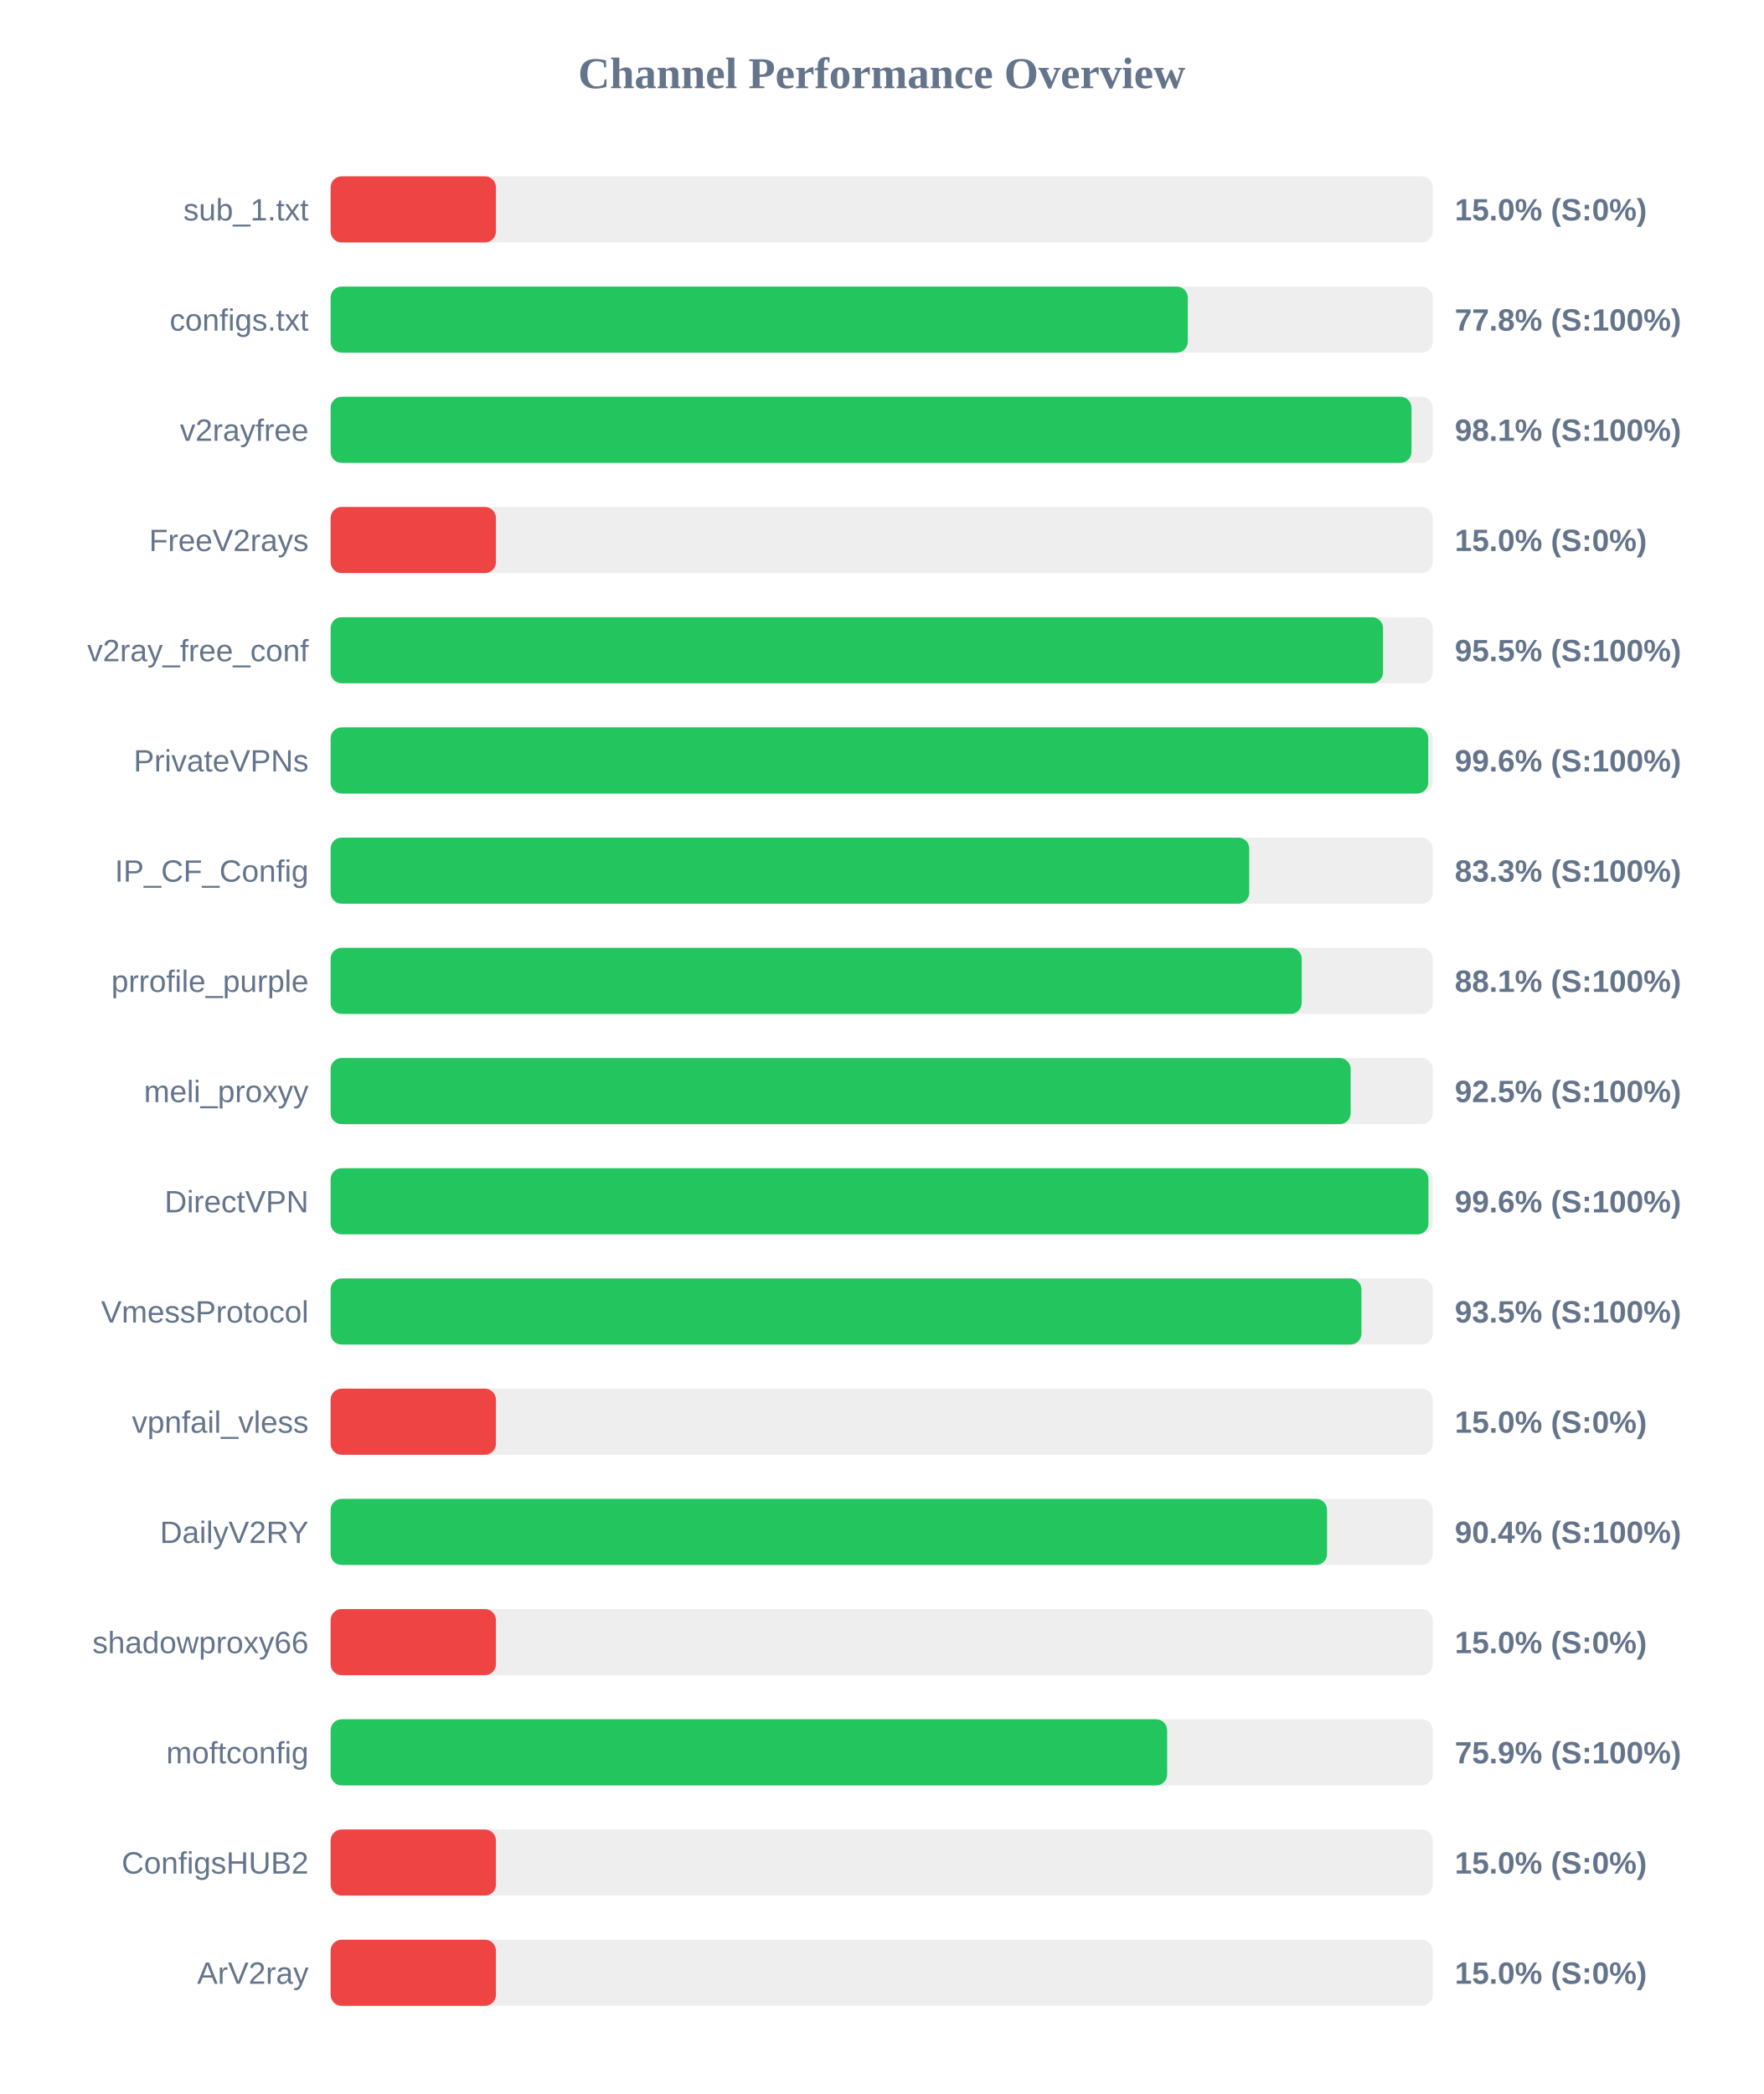
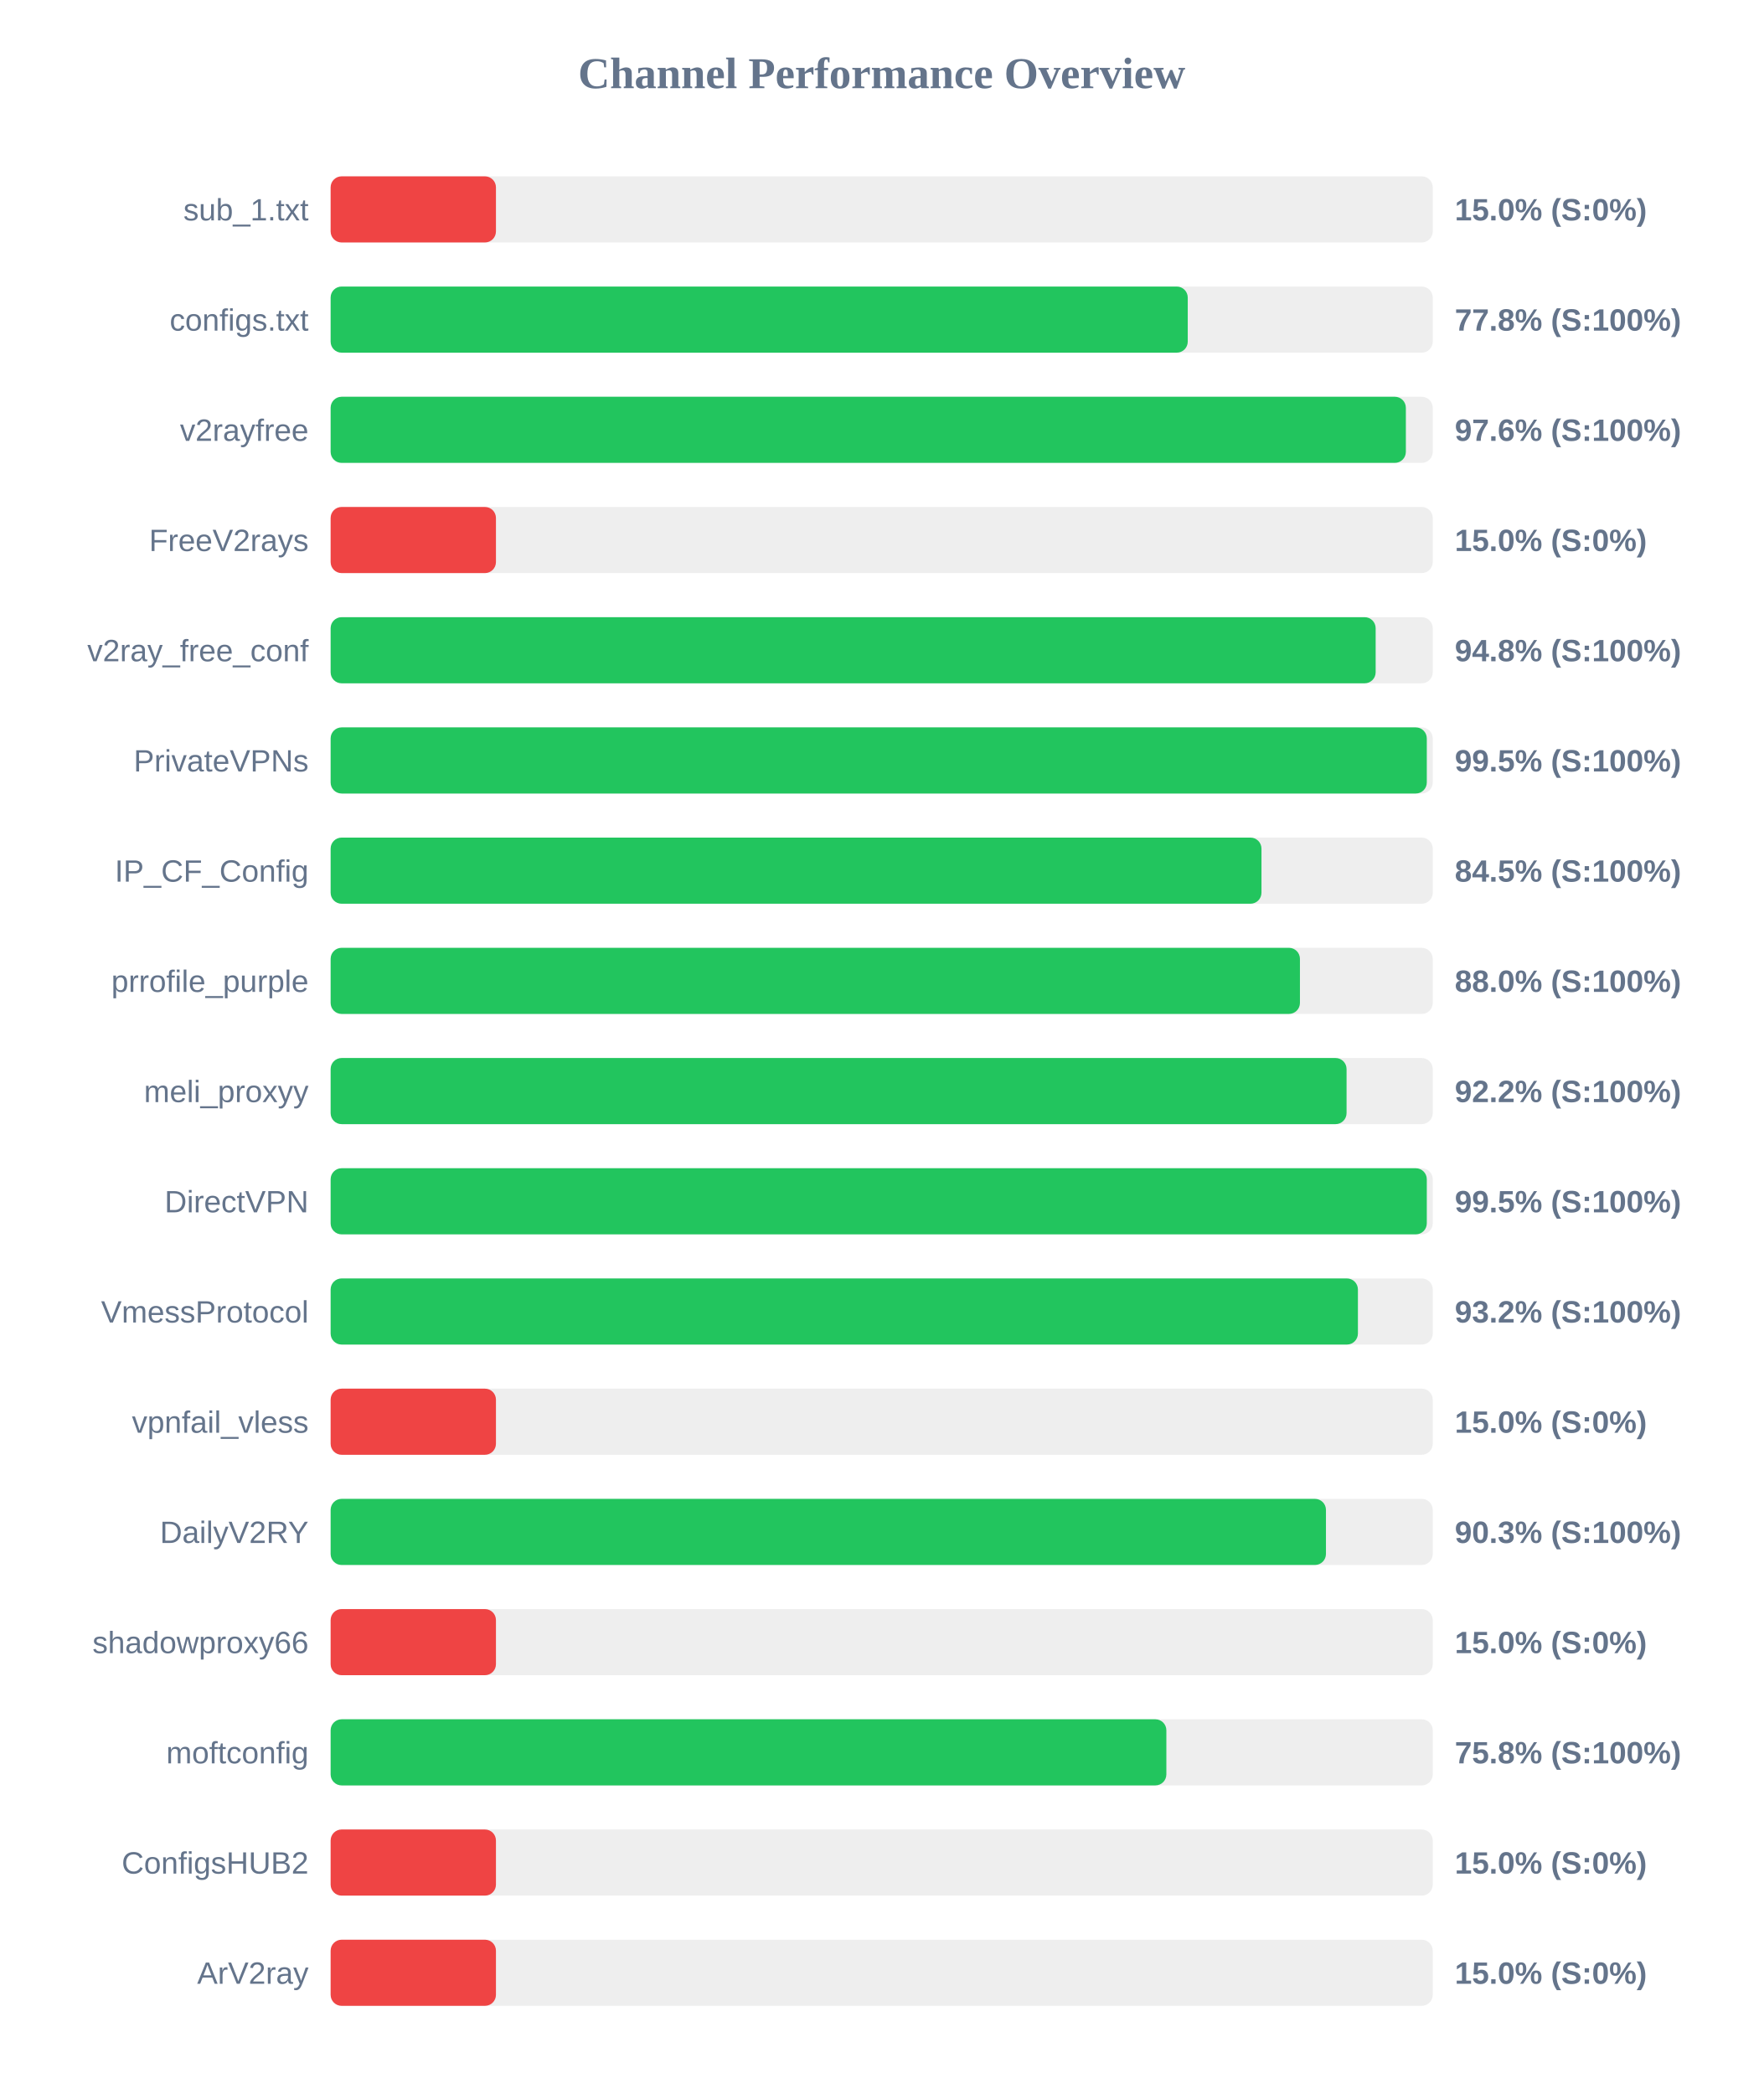
<svg xmlns="http://www.w3.org/2000/svg" width="800" height="950" version="1.1">
  <style>
        .row { font: 14px Arial; fill: #64748b; }
        .score { font: bold 14px Arial; fill: #64748b; }
    </style>
  <text x="400" y="40" text-anchor="middle" font-size="20px" font-weight="bold" fill="#64748b">Channel Performance Overview</text>
  <rect x="150" y="80" width="500" height="30" fill="#eee" rx="5" />
  <rect x="150" y="80" width="75.0" height="30" fill="#ef4444" rx="5" />
  <text x="140" y="100" text-anchor="end" class="row">sub_1.txt</text>
  <text x="660" y="100" text-anchor="start" class="score">15.0% (S:0%)</text>
  <rect x="150" y="130" width="500" height="30" fill="#eee" rx="5" />
  <rect x="150" y="130" width="388.85" height="30" fill="#22c55e" rx="5" />
  <text x="140" y="150" text-anchor="end" class="row">configs.txt</text>
  <text x="660" y="150" text-anchor="start" class="score">77.8% (S:100%)</text>
  <rect x="150" y="180" width="500" height="30" fill="#eee" rx="5" />
-   <rect x="150" y="180" width="490.35" height="30" fill="#22c55e" rx="5" />
+   <rect x="150" y="180" width="487.8" height="30" fill="#22c55e" rx="5" />
  <text x="140" y="200" text-anchor="end" class="row">v2rayfree</text>
-   <text x="660" y="200" text-anchor="start" class="score">98.1% (S:100%)</text>
+   <text x="660" y="200" text-anchor="start" class="score">97.6% (S:100%)</text>
  <rect x="150" y="230" width="500" height="30" fill="#eee" rx="5" />
  <rect x="150" y="230" width="75.0" height="30" fill="#ef4444" rx="5" />
  <text x="140" y="250" text-anchor="end" class="row">FreeV2rays</text>
  <text x="660" y="250" text-anchor="start" class="score">15.0% (S:0%)</text>
  <rect x="150" y="280" width="500" height="30" fill="#eee" rx="5" />
-   <rect x="150" y="280" width="477.45" height="30" fill="#22c55e" rx="5" />
+   <rect x="150" y="280" width="474.1" height="30" fill="#22c55e" rx="5" />
  <text x="140" y="300" text-anchor="end" class="row">v2ray_free_conf</text>
-   <text x="660" y="300" text-anchor="start" class="score">95.5% (S:100%)</text>
+   <text x="660" y="300" text-anchor="start" class="score">94.8% (S:100%)</text>
  <rect x="150" y="330" width="500" height="30" fill="#eee" rx="5" />
-   <rect x="150" y="330" width="497.95" height="30" fill="#22c55e" rx="5" />
+   <rect x="150" y="330" width="497.3" height="30" fill="#22c55e" rx="5" />
  <text x="140" y="350" text-anchor="end" class="row">PrivateVPNs</text>
-   <text x="660" y="350" text-anchor="start" class="score">99.6% (S:100%)</text>
+   <text x="660" y="350" text-anchor="start" class="score">99.5% (S:100%)</text>
  <rect x="150" y="380" width="500" height="30" fill="#eee" rx="5" />
-   <rect x="150" y="380" width="416.75" height="30" fill="#22c55e" rx="5" />
+   <rect x="150" y="380" width="422.3" height="30" fill="#22c55e" rx="5" />
  <text x="140" y="400" text-anchor="end" class="row">IP_CF_Config</text>
-   <text x="660" y="400" text-anchor="start" class="score">83.3% (S:100%)</text>
+   <text x="660" y="400" text-anchor="start" class="score">84.5% (S:100%)</text>
  <rect x="150" y="430" width="500" height="30" fill="#eee" rx="5" />
-   <rect x="150" y="430" width="440.55" height="30" fill="#22c55e" rx="5" />
+   <rect x="150" y="430" width="439.75" height="30" fill="#22c55e" rx="5" />
  <text x="140" y="450" text-anchor="end" class="row">prrofile_purple</text>
-   <text x="660" y="450" text-anchor="start" class="score">88.1% (S:100%)</text>
+   <text x="660" y="450" text-anchor="start" class="score">88.0% (S:100%)</text>
  <rect x="150" y="480" width="500" height="30" fill="#eee" rx="5" />
-   <rect x="150" y="480" width="462.75" height="30" fill="#22c55e" rx="5" />
+   <rect x="150" y="480" width="460.9" height="30" fill="#22c55e" rx="5" />
  <text x="140" y="500" text-anchor="end" class="row">meli_proxyy</text>
-   <text x="660" y="500" text-anchor="start" class="score">92.5% (S:100%)</text>
+   <text x="660" y="500" text-anchor="start" class="score">92.2% (S:100%)</text>
  <rect x="150" y="530" width="500" height="30" fill="#eee" rx="5" />
-   <rect x="150" y="530" width="498.05" height="30" fill="#22c55e" rx="5" />
+   <rect x="150" y="530" width="497.3" height="30" fill="#22c55e" rx="5" />
  <text x="140" y="550" text-anchor="end" class="row">DirectVPN</text>
-   <text x="660" y="550" text-anchor="start" class="score">99.6% (S:100%)</text>
+   <text x="660" y="550" text-anchor="start" class="score">99.5% (S:100%)</text>
  <rect x="150" y="580" width="500" height="30" fill="#eee" rx="5" />
-   <rect x="150" y="580" width="467.65" height="30" fill="#22c55e" rx="5" />
+   <rect x="150" y="580" width="466.05" height="30" fill="#22c55e" rx="5" />
  <text x="140" y="600" text-anchor="end" class="row">VmessProtocol</text>
-   <text x="660" y="600" text-anchor="start" class="score">93.5% (S:100%)</text>
+   <text x="660" y="600" text-anchor="start" class="score">93.2% (S:100%)</text>
  <rect x="150" y="630" width="500" height="30" fill="#eee" rx="5" />
  <rect x="150" y="630" width="75.0" height="30" fill="#ef4444" rx="5" />
  <text x="140" y="650" text-anchor="end" class="row">vpnfail_vless</text>
  <text x="660" y="650" text-anchor="start" class="score">15.0% (S:0%)</text>
  <rect x="150" y="680" width="500" height="30" fill="#eee" rx="5" />
-   <rect x="150" y="680" width="452.05" height="30" fill="#22c55e" rx="5" />
+   <rect x="150" y="680" width="451.55" height="30" fill="#22c55e" rx="5" />
  <text x="140" y="700" text-anchor="end" class="row">DailyV2RY</text>
-   <text x="660" y="700" text-anchor="start" class="score">90.4% (S:100%)</text>
+   <text x="660" y="700" text-anchor="start" class="score">90.3% (S:100%)</text>
  <rect x="150" y="730" width="500" height="30" fill="#eee" rx="5" />
  <rect x="150" y="730" width="75.0" height="30" fill="#ef4444" rx="5" />
  <text x="140" y="750" text-anchor="end" class="row">shadowproxy66</text>
  <text x="660" y="750" text-anchor="start" class="score">15.0% (S:0%)</text>
  <rect x="150" y="780" width="500" height="30" fill="#eee" rx="5" />
-   <rect x="150" y="780" width="379.5" height="30" fill="#22c55e" rx="5" />
+   <rect x="150" y="780" width="379.15" height="30" fill="#22c55e" rx="5" />
  <text x="140" y="800" text-anchor="end" class="row">moftconfig</text>
-   <text x="660" y="800" text-anchor="start" class="score">75.9% (S:100%)</text>
+   <text x="660" y="800" text-anchor="start" class="score">75.8% (S:100%)</text>
  <rect x="150" y="830" width="500" height="30" fill="#eee" rx="5" />
  <rect x="150" y="830" width="75.0" height="30" fill="#ef4444" rx="5" />
  <text x="140" y="850" text-anchor="end" class="row">ConfigsHUB2</text>
  <text x="660" y="850" text-anchor="start" class="score">15.0% (S:0%)</text>
  <rect x="150" y="880" width="500" height="30" fill="#eee" rx="5" />
  <rect x="150" y="880" width="75.0" height="30" fill="#ef4444" rx="5" />
  <text x="140" y="900" text-anchor="end" class="row">ArV2ray</text>
  <text x="660" y="900" text-anchor="start" class="score">15.0% (S:0%)</text>
</svg>
